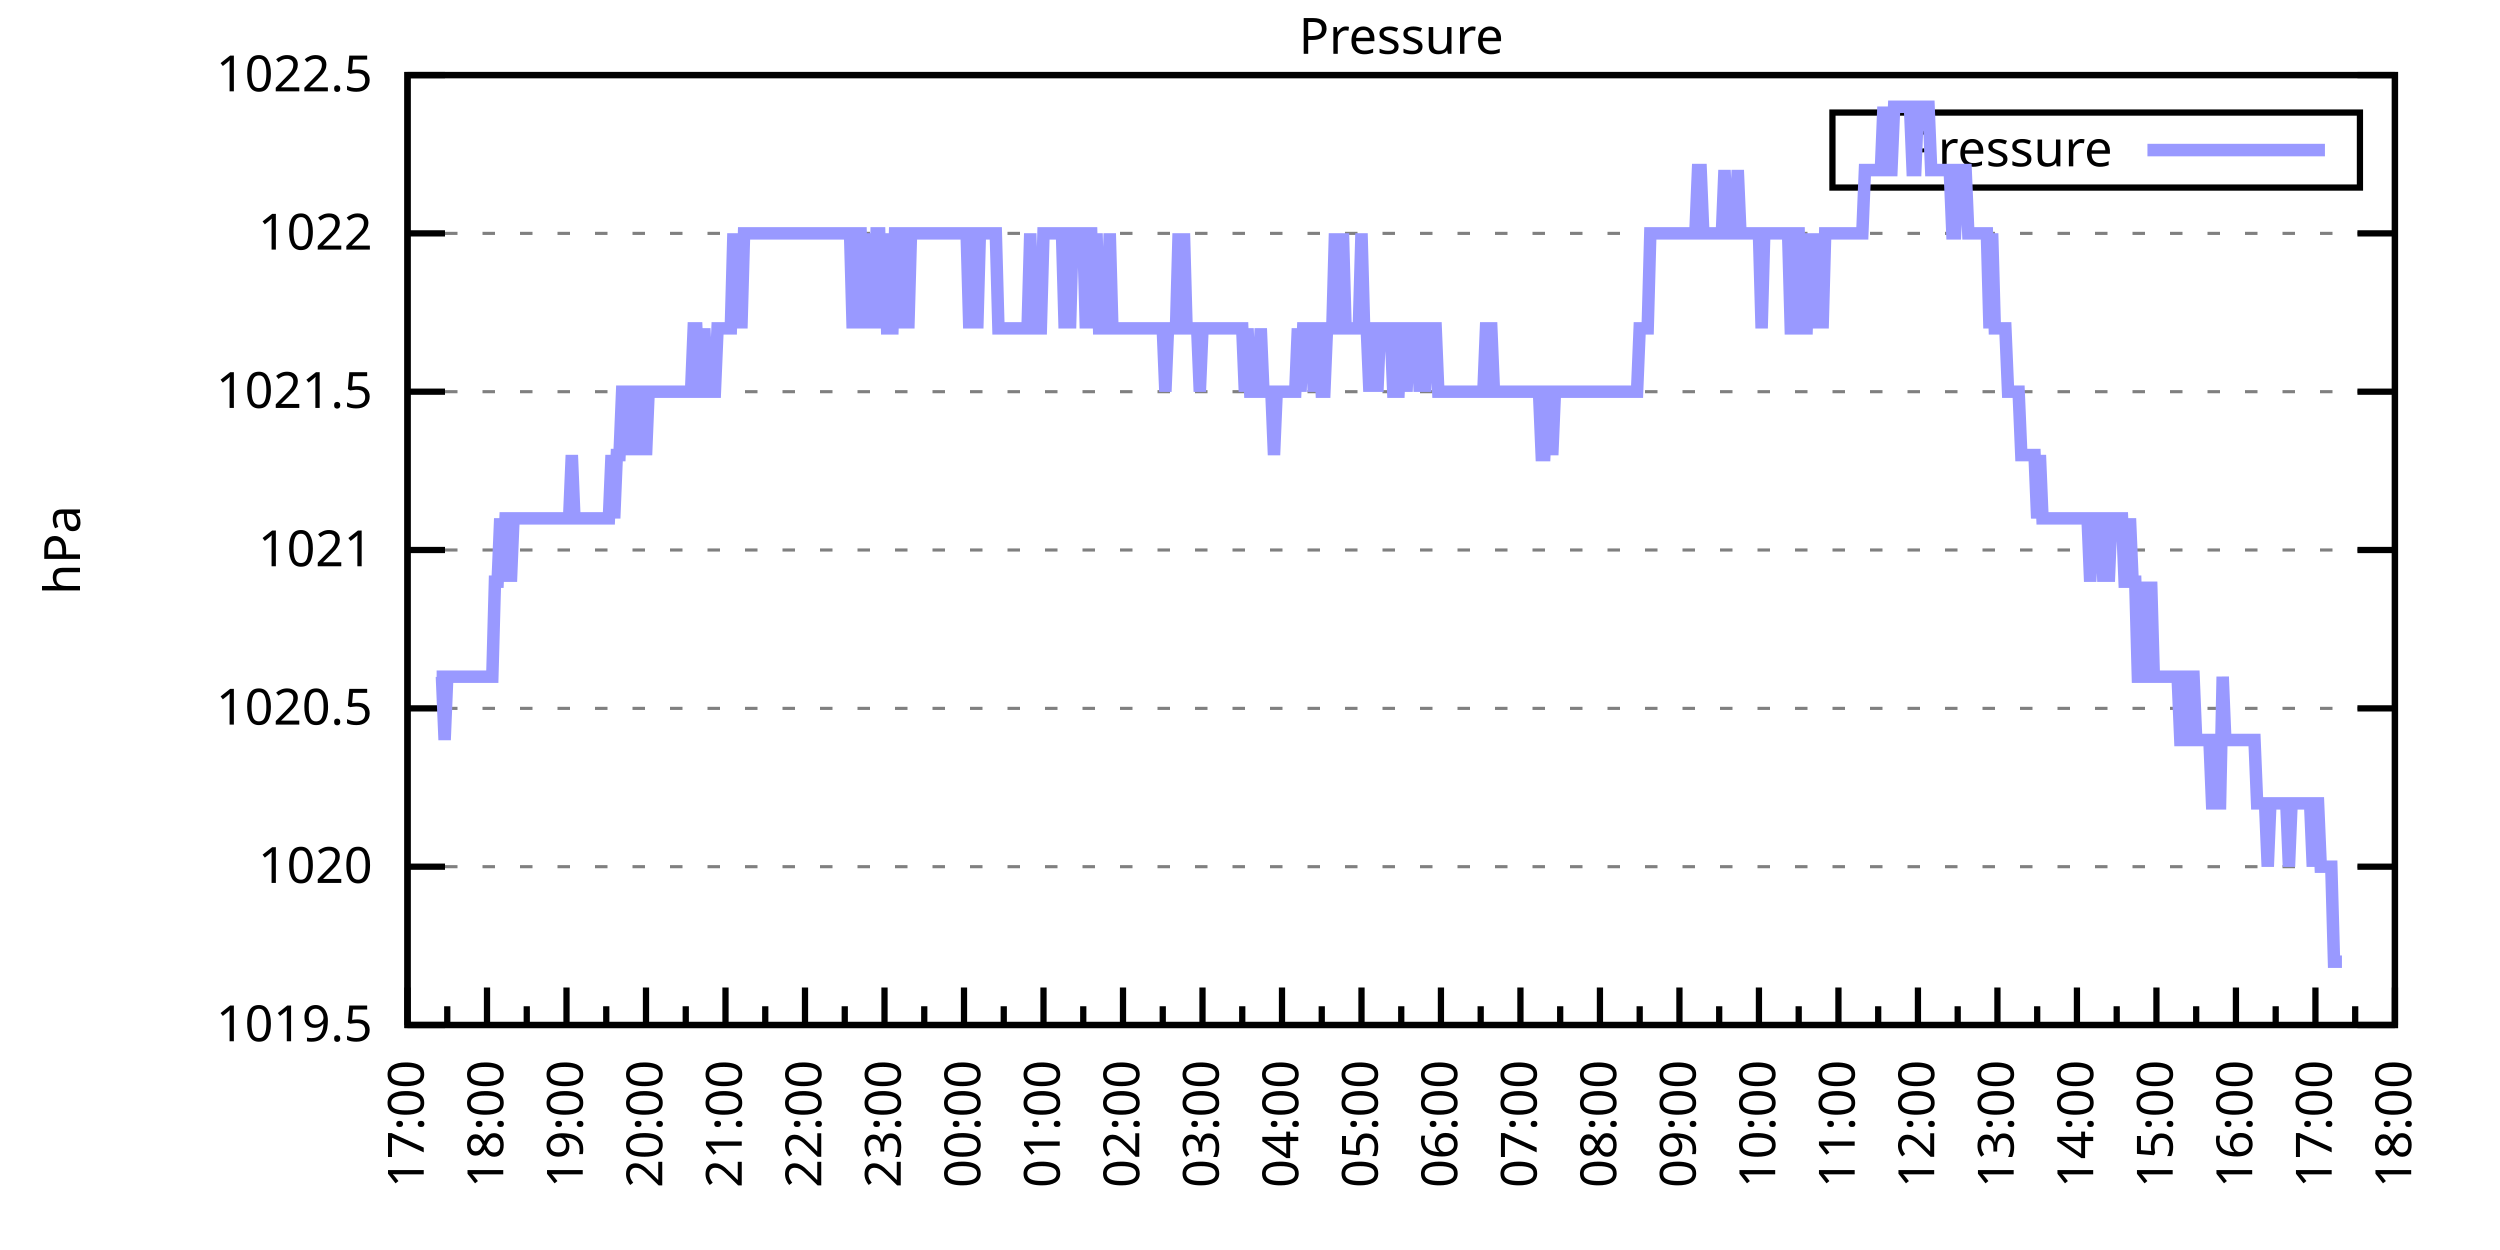
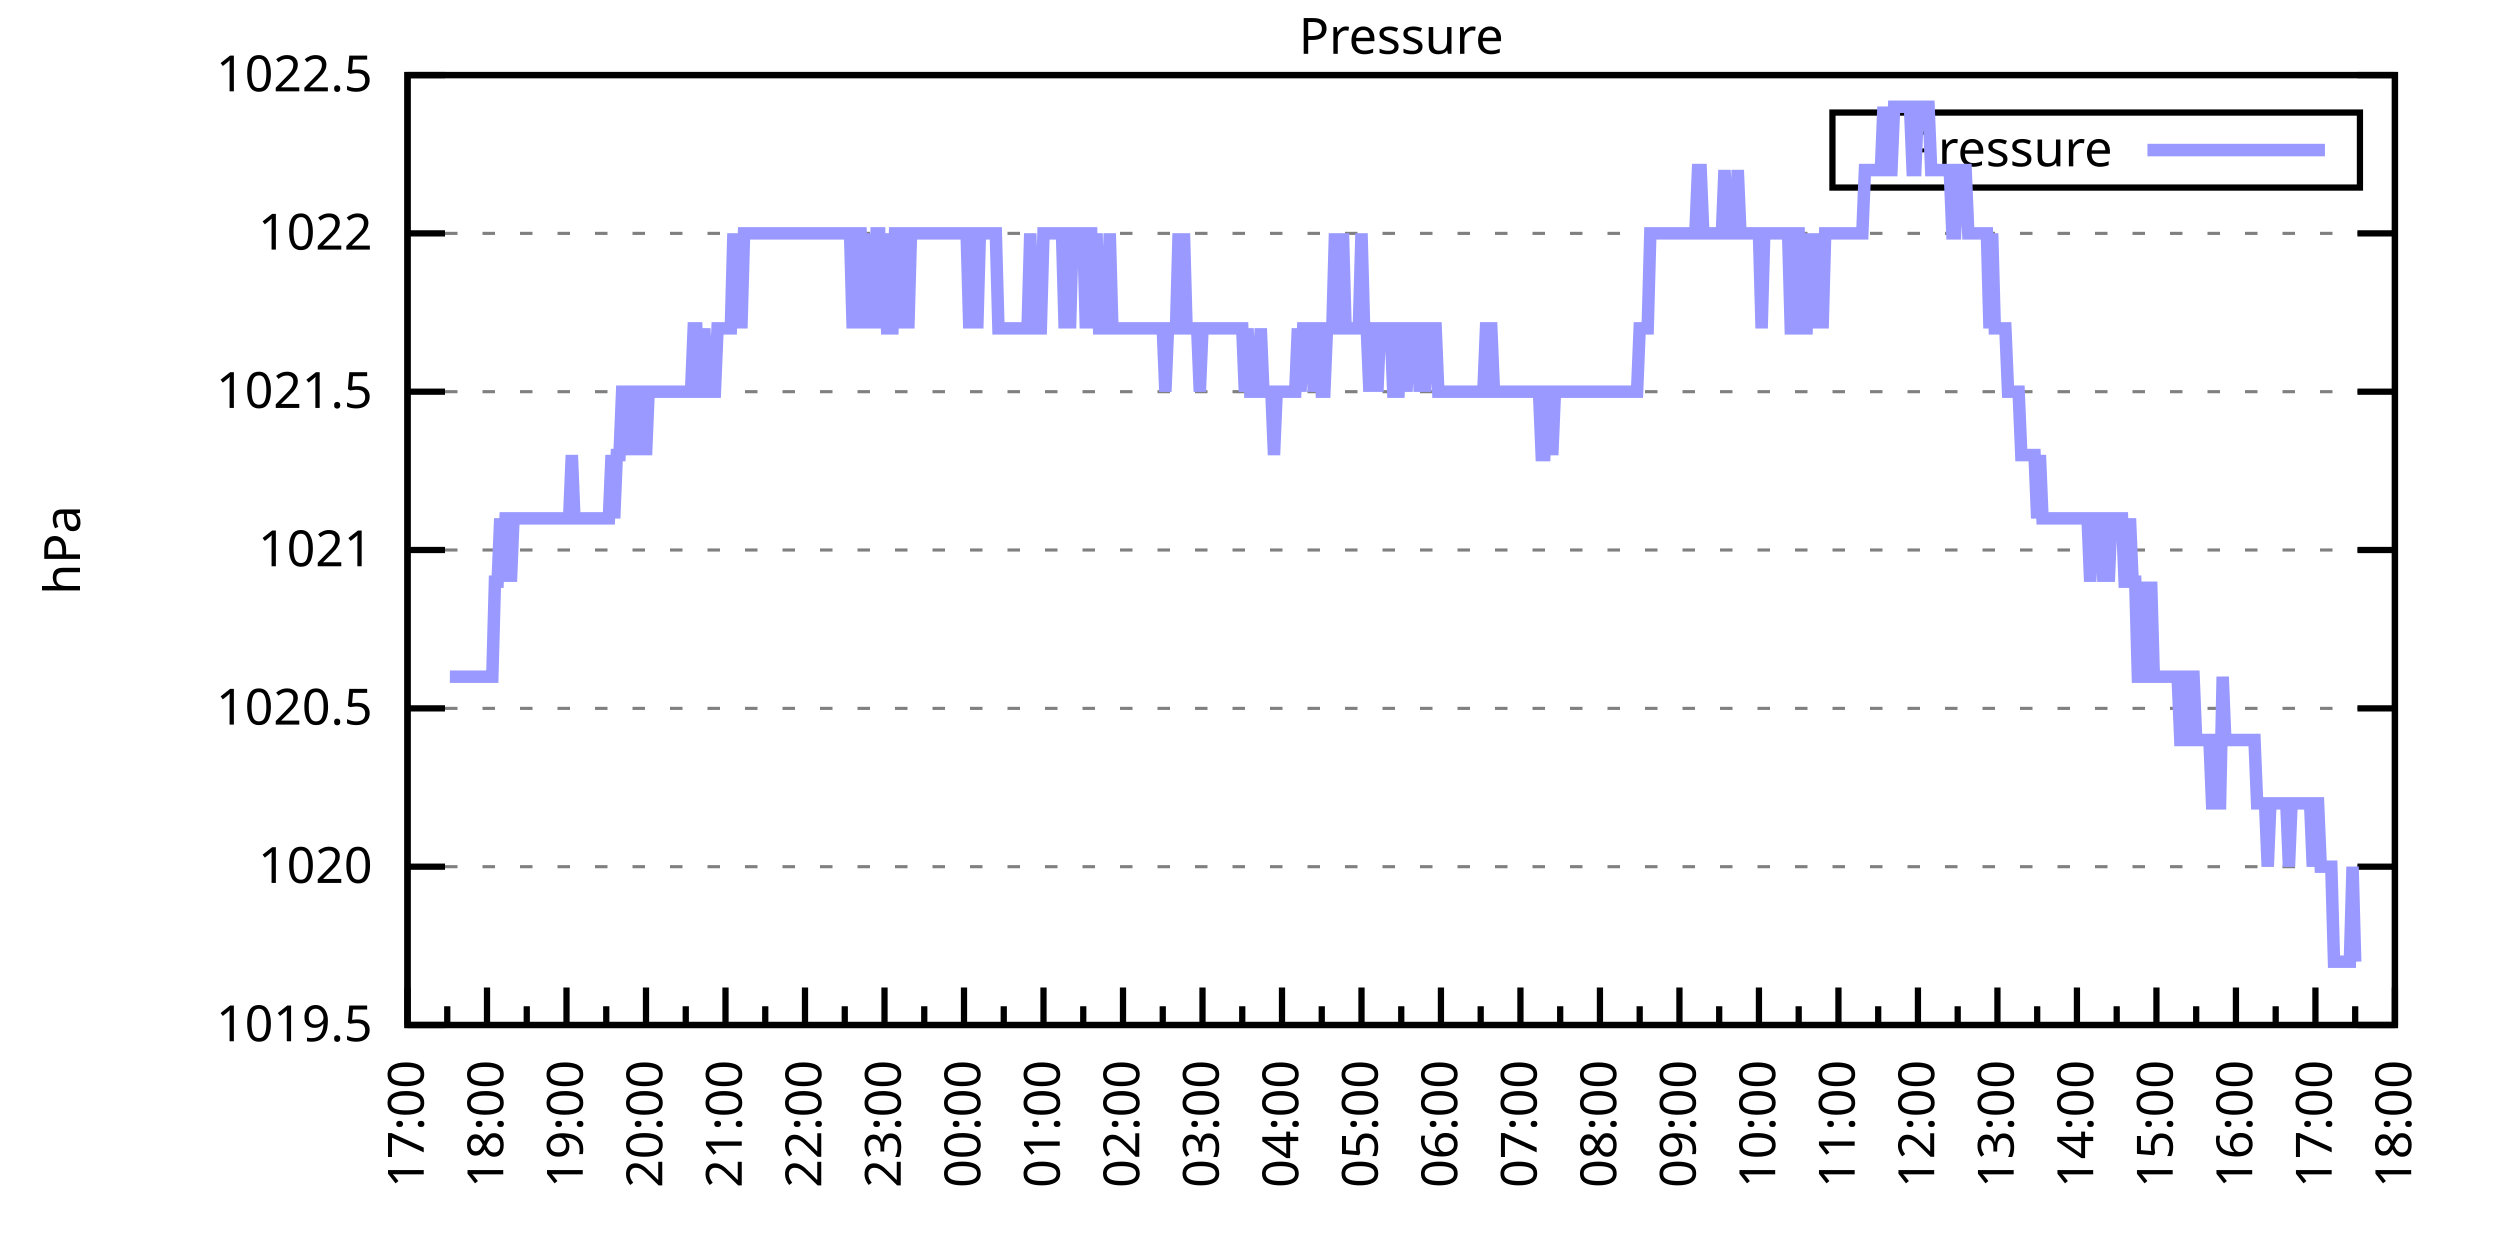
<svg xmlns="http://www.w3.org/2000/svg" xmlns:xlink="http://www.w3.org/1999/xlink" width="400" height="200" viewBox="0 0 400 200">
  <g id="gnuplot_canvas">
    <rect x="0" y="0" width="400" height="200" fill="none" />
    <defs>
      <circle id="gpDot" r="0.5" stroke-width="0.5" stroke="currentColor" />
      <path id="gpPt0" stroke-width="0.333" stroke="currentColor" d="M-1,0 h2 M0,-1 v2" />
      <path id="gpPt1" stroke-width="0.333" stroke="currentColor" d="M-1,-1 L1,1 M1,-1 L-1,1" />
      <path id="gpPt2" stroke-width="0.333" stroke="currentColor" d="M-1,0 L1,0 M0,-1 L0,1 M-1,-1 L1,1 M-1,1 L1,-1" />
      <rect id="gpPt3" stroke-width="0.333" stroke="currentColor" x="-1" y="-1" width="2" height="2" />
      <rect id="gpPt4" stroke-width="0.333" stroke="currentColor" fill="currentColor" x="-1" y="-1" width="2" height="2" />
      <circle id="gpPt5" stroke-width="0.333" stroke="currentColor" cx="0" cy="0" r="1" />
      <use xlink:href="#gpPt5" id="gpPt6" fill="currentColor" stroke="none" />
      <path id="gpPt7" stroke-width="0.333" stroke="currentColor" d="M0,-1.33 L-1.33,0.67 L1.33,0.67 z" />
      <use xlink:href="#gpPt7" id="gpPt8" fill="currentColor" stroke="none" />
      <use xlink:href="#gpPt7" id="gpPt9" stroke="currentColor" transform="rotate(180)" />
      <use xlink:href="#gpPt9" id="gpPt10" fill="currentColor" stroke="none" />
      <use xlink:href="#gpPt3" id="gpPt11" stroke="currentColor" transform="rotate(45)" />
      <use xlink:href="#gpPt11" id="gpPt12" fill="currentColor" stroke="none" />
      <path id="gpPt13" stroke-width="0.333" stroke="currentColor" d="M0,1.330 L1.265,0.411 L0.782,-1.067 L-0.782,-1.076 L-1.265,0.411 z" />
      <use xlink:href="#gpPt13" id="gpPt14" fill="currentColor" stroke="none" />
      <filter id="textbox" filterUnits="objectBoundingBox" x="0" y="0" height="1" width="1">
        <feFlood flood-color="white" flood-opacity="1" result="bgnd" />
        <feComposite in="SourceGraphic" in2="bgnd" operator="atop" />
      </filter>
      <filter id="greybox" filterUnits="objectBoundingBox" x="0" y="0" height="1" width="1">
        <feFlood flood-color="lightgrey" flood-opacity="1" result="grey" />
        <feComposite in="SourceGraphic" in2="grey" operator="atop" />
      </filter>
    </defs>
    <g fill="none" color="white" stroke="currentColor" stroke-width="1.00" stroke-linecap="butt" stroke-linejoin="miter">
</g>
    <g fill="none" color="black" stroke="currentColor" stroke-width="1.00" stroke-linecap="butt" stroke-linejoin="miter">
      <g stroke="none" shape-rendering="crispEdges">
        <polygon fill="rgb(255, 255, 255)" points="65.20,164.00 383.18,164.00 383.18,12.02 65.20,12.02 " />
      </g>
    </g>
    <g fill="none" color="black" stroke="currentColor" stroke-width="1.00" stroke-linecap="butt" stroke-linejoin="miter">
</g>
    <g fill="none" color="black" stroke="black" stroke-width="0.50" stroke-linecap="butt" stroke-linejoin="miter">
</g>
    <g fill="none" color="gray" stroke="currentColor" stroke-width="0.50" stroke-linecap="butt" stroke-linejoin="miter">
      <path stroke="gray" stroke-dasharray="2,4" class="gridline" d="M65.20,164.00 L383.19,164.00  " />
    </g>
    <g fill="none" color="gray" stroke="gray" stroke-width="1.00" stroke-linecap="butt" stroke-linejoin="miter">
</g>
    <g fill="none" color="black" stroke="currentColor" stroke-width="1.00" stroke-linecap="butt" stroke-linejoin="miter">
      <path stroke="black" d="M65.20,164.00 L71.20,164.00 M383.19,164.00 L377.19,164.00  " />
      <g transform="translate(59.60,166.60)" stroke="none" fill="black" font-family="Sans" font-size="8.00" text-anchor="end">
        <text>
          <tspan font-family="Sans"> 1019.5</tspan>
        </text>
      </g>
    </g>
    <g fill="none" color="black" stroke="currentColor" stroke-width="1.00" stroke-linecap="butt" stroke-linejoin="miter">
</g>
    <g fill="none" color="black" stroke="black" stroke-width="0.50" stroke-linecap="butt" stroke-linejoin="miter">
</g>
    <g fill="none" color="gray" stroke="currentColor" stroke-width="0.50" stroke-linecap="butt" stroke-linejoin="miter">
      <path stroke="gray" stroke-dasharray="2,4" class="gridline" d="M65.20,138.67 L383.19,138.67  " />
    </g>
    <g fill="none" color="gray" stroke="gray" stroke-width="1.00" stroke-linecap="butt" stroke-linejoin="miter">
</g>
    <g fill="none" color="black" stroke="currentColor" stroke-width="1.00" stroke-linecap="butt" stroke-linejoin="miter">
      <path stroke="black" d="M65.20,138.67 L71.20,138.67 M383.19,138.67 L377.19,138.67  " />
      <g transform="translate(59.60,141.27)" stroke="none" fill="black" font-family="Sans" font-size="8.00" text-anchor="end">
        <text>
          <tspan font-family="Sans"> 1020</tspan>
        </text>
      </g>
    </g>
    <g fill="none" color="black" stroke="currentColor" stroke-width="1.00" stroke-linecap="butt" stroke-linejoin="miter">
</g>
    <g fill="none" color="black" stroke="black" stroke-width="0.50" stroke-linecap="butt" stroke-linejoin="miter">
</g>
    <g fill="none" color="gray" stroke="currentColor" stroke-width="0.50" stroke-linecap="butt" stroke-linejoin="miter">
      <path stroke="gray" stroke-dasharray="2,4" class="gridline" d="M65.20,113.34 L383.19,113.34  " />
    </g>
    <g fill="none" color="gray" stroke="gray" stroke-width="1.00" stroke-linecap="butt" stroke-linejoin="miter">
</g>
    <g fill="none" color="black" stroke="currentColor" stroke-width="1.00" stroke-linecap="butt" stroke-linejoin="miter">
      <path stroke="black" d="M65.20,113.34 L71.20,113.34 M383.19,113.34 L377.19,113.34  " />
      <g transform="translate(59.60,115.94)" stroke="none" fill="black" font-family="Sans" font-size="8.00" text-anchor="end">
        <text>
          <tspan font-family="Sans"> 1020.5</tspan>
        </text>
      </g>
    </g>
    <g fill="none" color="black" stroke="currentColor" stroke-width="1.00" stroke-linecap="butt" stroke-linejoin="miter">
</g>
    <g fill="none" color="black" stroke="black" stroke-width="0.50" stroke-linecap="butt" stroke-linejoin="miter">
</g>
    <g fill="none" color="gray" stroke="currentColor" stroke-width="0.50" stroke-linecap="butt" stroke-linejoin="miter">
      <path stroke="gray" stroke-dasharray="2,4" class="gridline" d="M65.20,88.00 L383.19,88.00  " />
    </g>
    <g fill="none" color="gray" stroke="gray" stroke-width="1.00" stroke-linecap="butt" stroke-linejoin="miter">
</g>
    <g fill="none" color="black" stroke="currentColor" stroke-width="1.00" stroke-linecap="butt" stroke-linejoin="miter">
      <path stroke="black" d="M65.20,88.00 L71.20,88.00 M383.19,88.00 L377.19,88.00  " />
      <g transform="translate(59.60,90.60)" stroke="none" fill="black" font-family="Sans" font-size="8.00" text-anchor="end">
        <text>
          <tspan font-family="Sans"> 1021</tspan>
        </text>
      </g>
    </g>
    <g fill="none" color="black" stroke="currentColor" stroke-width="1.00" stroke-linecap="butt" stroke-linejoin="miter">
</g>
    <g fill="none" color="black" stroke="black" stroke-width="0.50" stroke-linecap="butt" stroke-linejoin="miter">
</g>
    <g fill="none" color="gray" stroke="currentColor" stroke-width="0.50" stroke-linecap="butt" stroke-linejoin="miter">
      <path stroke="gray" stroke-dasharray="2,4" class="gridline" d="M65.20,62.67 L383.19,62.67  " />
    </g>
    <g fill="none" color="gray" stroke="gray" stroke-width="1.00" stroke-linecap="butt" stroke-linejoin="miter">
</g>
    <g fill="none" color="black" stroke="currentColor" stroke-width="1.00" stroke-linecap="butt" stroke-linejoin="miter">
      <path stroke="black" d="M65.20,62.67 L71.20,62.67 M383.19,62.67 L377.19,62.67  " />
      <g transform="translate(59.60,65.27)" stroke="none" fill="black" font-family="Sans" font-size="8.00" text-anchor="end">
        <text>
          <tspan font-family="Sans"> 1021.5</tspan>
        </text>
      </g>
    </g>
    <g fill="none" color="black" stroke="currentColor" stroke-width="1.00" stroke-linecap="butt" stroke-linejoin="miter">
</g>
    <g fill="none" color="black" stroke="black" stroke-width="0.50" stroke-linecap="butt" stroke-linejoin="miter">
</g>
    <g fill="none" color="gray" stroke="currentColor" stroke-width="0.50" stroke-linecap="butt" stroke-linejoin="miter">
      <path stroke="gray" stroke-dasharray="2,4" class="gridline" d="M65.20,37.34 L383.19,37.34  " />
    </g>
    <g fill="none" color="gray" stroke="gray" stroke-width="1.00" stroke-linecap="butt" stroke-linejoin="miter">
</g>
    <g fill="none" color="black" stroke="currentColor" stroke-width="1.00" stroke-linecap="butt" stroke-linejoin="miter">
      <path stroke="black" d="M65.20,37.34 L71.20,37.34 M383.19,37.34 L377.19,37.34  " />
      <g transform="translate(59.60,39.94)" stroke="none" fill="black" font-family="Sans" font-size="8.00" text-anchor="end">
        <text>
          <tspan font-family="Sans"> 1022</tspan>
        </text>
      </g>
    </g>
    <g fill="none" color="black" stroke="currentColor" stroke-width="1.00" stroke-linecap="butt" stroke-linejoin="miter">
</g>
    <g fill="none" color="black" stroke="black" stroke-width="0.50" stroke-linecap="butt" stroke-linejoin="miter">
</g>
    <g fill="none" color="gray" stroke="currentColor" stroke-width="0.50" stroke-linecap="butt" stroke-linejoin="miter">
      <path stroke="gray" stroke-dasharray="2,4" class="gridline" d="M65.20,12.01 L383.19,12.01  " />
    </g>
    <g fill="none" color="gray" stroke="gray" stroke-width="1.00" stroke-linecap="butt" stroke-linejoin="miter">
</g>
    <g fill="none" color="black" stroke="currentColor" stroke-width="1.00" stroke-linecap="butt" stroke-linejoin="miter">
      <path stroke="black" d="M65.20,12.01 L71.20,12.01 M383.19,12.01 L377.19,12.01  " />
      <g transform="translate(59.60,14.61)" stroke="none" fill="black" font-family="Sans" font-size="8.00" text-anchor="end">
        <text>
          <tspan font-family="Sans"> 1022.5</tspan>
        </text>
      </g>
    </g>
    <g fill="none" color="black" stroke="currentColor" stroke-width="1.00" stroke-linecap="butt" stroke-linejoin="miter">
      <path stroke="black" d="M65.20,164.00 L65.20,158.00  " />
      <g transform="translate(67.80,169.60) rotate(270)" stroke="none" fill="black" font-family="Sans" font-size="8.00" text-anchor="end">
        <text>
          <tspan font-family="Sans">17:00</tspan>
        </text>
      </g>
    </g>
    <g fill="none" color="black" stroke="currentColor" stroke-width="1.00" stroke-linecap="butt" stroke-linejoin="miter">
      <path stroke="black" d="M71.56,164.00 L71.56,161.00 M77.92,164.00 L77.92,158.00  " />
      <g transform="translate(80.52,169.60) rotate(270)" stroke="none" fill="black" font-family="Sans" font-size="8.00" text-anchor="end">
        <text>
          <tspan font-family="Sans">18:00</tspan>
        </text>
      </g>
    </g>
    <g fill="none" color="black" stroke="currentColor" stroke-width="1.00" stroke-linecap="butt" stroke-linejoin="miter">
      <path stroke="black" d="M84.28,164.00 L84.28,161.00 M90.64,164.00 L90.64,158.00  " />
      <g transform="translate(93.24,169.60) rotate(270)" stroke="none" fill="black" font-family="Sans" font-size="8.00" text-anchor="end">
        <text>
          <tspan font-family="Sans">19:00</tspan>
        </text>
      </g>
    </g>
    <g fill="none" color="black" stroke="currentColor" stroke-width="1.00" stroke-linecap="butt" stroke-linejoin="miter">
      <path stroke="black" d="M97.00,164.00 L97.00,161.00 M103.36,164.00 L103.36,158.00  " />
      <g transform="translate(105.96,169.60) rotate(270)" stroke="none" fill="black" font-family="Sans" font-size="8.00" text-anchor="end">
        <text>
          <tspan font-family="Sans">20:00</tspan>
        </text>
      </g>
    </g>
    <g fill="none" color="black" stroke="currentColor" stroke-width="1.00" stroke-linecap="butt" stroke-linejoin="miter">
      <path stroke="black" d="M109.72,164.00 L109.72,161.00 M116.08,164.00 L116.08,158.00  " />
      <g transform="translate(118.68,169.60) rotate(270)" stroke="none" fill="black" font-family="Sans" font-size="8.00" text-anchor="end">
        <text>
          <tspan font-family="Sans">21:00</tspan>
        </text>
      </g>
    </g>
    <g fill="none" color="black" stroke="currentColor" stroke-width="1.00" stroke-linecap="butt" stroke-linejoin="miter">
      <path stroke="black" d="M122.44,164.00 L122.44,161.00 M128.80,164.00 L128.80,158.00  " />
      <g transform="translate(131.40,169.60) rotate(270)" stroke="none" fill="black" font-family="Sans" font-size="8.00" text-anchor="end">
        <text>
          <tspan font-family="Sans">22:00</tspan>
        </text>
      </g>
    </g>
    <g fill="none" color="black" stroke="currentColor" stroke-width="1.00" stroke-linecap="butt" stroke-linejoin="miter">
      <path stroke="black" d="M135.16,164.00 L135.16,161.00 M141.52,164.00 L141.52,158.00  " />
      <g transform="translate(144.12,169.60) rotate(270)" stroke="none" fill="black" font-family="Sans" font-size="8.00" text-anchor="end">
        <text>
          <tspan font-family="Sans">23:00</tspan>
        </text>
      </g>
    </g>
    <g fill="none" color="black" stroke="currentColor" stroke-width="1.00" stroke-linecap="butt" stroke-linejoin="miter">
      <path stroke="black" d="M147.88,164.00 L147.88,161.00 M154.24,164.00 L154.24,158.00  " />
      <g transform="translate(156.84,169.60) rotate(270)" stroke="none" fill="black" font-family="Sans" font-size="8.00" text-anchor="end">
        <text>
          <tspan font-family="Sans">00:00</tspan>
        </text>
      </g>
    </g>
    <g fill="none" color="black" stroke="currentColor" stroke-width="1.00" stroke-linecap="butt" stroke-linejoin="miter">
      <path stroke="black" d="M160.60,164.00 L160.60,161.00 M166.96,164.00 L166.96,158.00  " />
      <g transform="translate(169.56,169.60) rotate(270)" stroke="none" fill="black" font-family="Sans" font-size="8.00" text-anchor="end">
        <text>
          <tspan font-family="Sans">01:00</tspan>
        </text>
      </g>
    </g>
    <g fill="none" color="black" stroke="currentColor" stroke-width="1.00" stroke-linecap="butt" stroke-linejoin="miter">
      <path stroke="black" d="M173.32,164.00 L173.32,161.00 M179.68,164.00 L179.68,158.00  " />
      <g transform="translate(182.28,169.60) rotate(270)" stroke="none" fill="black" font-family="Sans" font-size="8.00" text-anchor="end">
        <text>
          <tspan font-family="Sans">02:00</tspan>
        </text>
      </g>
    </g>
    <g fill="none" color="black" stroke="currentColor" stroke-width="1.00" stroke-linecap="butt" stroke-linejoin="miter">
      <path stroke="black" d="M186.04,164.00 L186.04,161.00 M192.40,164.00 L192.40,158.00  " />
      <g transform="translate(195.00,169.60) rotate(270)" stroke="none" fill="black" font-family="Sans" font-size="8.00" text-anchor="end">
        <text>
          <tspan font-family="Sans">03:00</tspan>
        </text>
      </g>
    </g>
    <g fill="none" color="black" stroke="currentColor" stroke-width="1.00" stroke-linecap="butt" stroke-linejoin="miter">
      <path stroke="black" d="M198.76,164.00 L198.76,161.00 M205.12,164.00 L205.12,158.00  " />
      <g transform="translate(207.72,169.60) rotate(270)" stroke="none" fill="black" font-family="Sans" font-size="8.00" text-anchor="end">
        <text>
          <tspan font-family="Sans">04:00</tspan>
        </text>
      </g>
    </g>
    <g fill="none" color="black" stroke="currentColor" stroke-width="1.00" stroke-linecap="butt" stroke-linejoin="miter">
      <path stroke="black" d="M211.48,164.00 L211.48,161.00 M217.84,164.00 L217.84,158.00  " />
      <g transform="translate(220.44,169.60) rotate(270)" stroke="none" fill="black" font-family="Sans" font-size="8.00" text-anchor="end">
        <text>
          <tspan font-family="Sans">05:00</tspan>
        </text>
      </g>
    </g>
    <g fill="none" color="black" stroke="currentColor" stroke-width="1.00" stroke-linecap="butt" stroke-linejoin="miter">
      <path stroke="black" d="M224.20,164.00 L224.20,161.00 M230.55,164.00 L230.55,158.00  " />
      <g transform="translate(233.15,169.60) rotate(270)" stroke="none" fill="black" font-family="Sans" font-size="8.00" text-anchor="end">
        <text>
          <tspan font-family="Sans">06:00</tspan>
        </text>
      </g>
    </g>
    <g fill="none" color="black" stroke="currentColor" stroke-width="1.00" stroke-linecap="butt" stroke-linejoin="miter">
      <path stroke="black" d="M236.91,164.00 L236.91,161.00 M243.27,164.00 L243.27,158.00  " />
      <g transform="translate(245.87,169.60) rotate(270)" stroke="none" fill="black" font-family="Sans" font-size="8.00" text-anchor="end">
        <text>
          <tspan font-family="Sans">07:00</tspan>
        </text>
      </g>
    </g>
    <g fill="none" color="black" stroke="currentColor" stroke-width="1.00" stroke-linecap="butt" stroke-linejoin="miter">
      <path stroke="black" d="M249.63,164.00 L249.63,161.00 M255.99,164.00 L255.99,158.00  " />
      <g transform="translate(258.59,169.60) rotate(270)" stroke="none" fill="black" font-family="Sans" font-size="8.00" text-anchor="end">
        <text>
          <tspan font-family="Sans">08:00</tspan>
        </text>
      </g>
    </g>
    <g fill="none" color="black" stroke="currentColor" stroke-width="1.00" stroke-linecap="butt" stroke-linejoin="miter">
      <path stroke="black" d="M262.35,164.00 L262.35,161.00 M268.71,164.00 L268.71,158.00  " />
      <g transform="translate(271.31,169.60) rotate(270)" stroke="none" fill="black" font-family="Sans" font-size="8.00" text-anchor="end">
        <text>
          <tspan font-family="Sans">09:00</tspan>
        </text>
      </g>
    </g>
    <g fill="none" color="black" stroke="currentColor" stroke-width="1.00" stroke-linecap="butt" stroke-linejoin="miter">
      <path stroke="black" d="M275.07,164.00 L275.07,161.00 M281.43,164.00 L281.43,158.00  " />
      <g transform="translate(284.03,169.60) rotate(270)" stroke="none" fill="black" font-family="Sans" font-size="8.00" text-anchor="end">
        <text>
          <tspan font-family="Sans">10:00</tspan>
        </text>
      </g>
    </g>
    <g fill="none" color="black" stroke="currentColor" stroke-width="1.00" stroke-linecap="butt" stroke-linejoin="miter">
      <path stroke="black" d="M287.79,164.00 L287.79,161.00 M294.15,164.00 L294.15,158.00  " />
      <g transform="translate(296.75,169.60) rotate(270)" stroke="none" fill="black" font-family="Sans" font-size="8.00" text-anchor="end">
        <text>
          <tspan font-family="Sans">11:00</tspan>
        </text>
      </g>
    </g>
    <g fill="none" color="black" stroke="currentColor" stroke-width="1.00" stroke-linecap="butt" stroke-linejoin="miter">
      <path stroke="black" d="M300.51,164.00 L300.51,161.00 M306.87,164.00 L306.87,158.00  " />
      <g transform="translate(309.47,169.60) rotate(270)" stroke="none" fill="black" font-family="Sans" font-size="8.00" text-anchor="end">
        <text>
          <tspan font-family="Sans">12:00</tspan>
        </text>
      </g>
    </g>
    <g fill="none" color="black" stroke="currentColor" stroke-width="1.00" stroke-linecap="butt" stroke-linejoin="miter">
      <path stroke="black" d="M313.23,164.00 L313.23,161.00 M319.59,164.00 L319.59,158.00  " />
      <g transform="translate(322.19,169.60) rotate(270)" stroke="none" fill="black" font-family="Sans" font-size="8.00" text-anchor="end">
        <text>
          <tspan font-family="Sans">13:00</tspan>
        </text>
      </g>
    </g>
    <g fill="none" color="black" stroke="currentColor" stroke-width="1.00" stroke-linecap="butt" stroke-linejoin="miter">
      <path stroke="black" d="M325.95,164.00 L325.95,161.00 M332.31,164.00 L332.31,158.00  " />
      <g transform="translate(334.91,169.60) rotate(270)" stroke="none" fill="black" font-family="Sans" font-size="8.00" text-anchor="end">
        <text>
          <tspan font-family="Sans">14:00</tspan>
        </text>
      </g>
    </g>
    <g fill="none" color="black" stroke="currentColor" stroke-width="1.00" stroke-linecap="butt" stroke-linejoin="miter">
      <path stroke="black" d="M338.67,164.00 L338.67,161.00 M345.03,164.00 L345.03,158.00  " />
      <g transform="translate(347.63,169.60) rotate(270)" stroke="none" fill="black" font-family="Sans" font-size="8.00" text-anchor="end">
        <text>
          <tspan font-family="Sans">15:00</tspan>
        </text>
      </g>
    </g>
    <g fill="none" color="black" stroke="currentColor" stroke-width="1.00" stroke-linecap="butt" stroke-linejoin="miter">
      <path stroke="black" d="M351.39,164.00 L351.39,161.00 M357.75,164.00 L357.75,158.00  " />
      <g transform="translate(360.35,169.60) rotate(270)" stroke="none" fill="black" font-family="Sans" font-size="8.00" text-anchor="end">
        <text>
          <tspan font-family="Sans">16:00</tspan>
        </text>
      </g>
    </g>
    <g fill="none" color="black" stroke="currentColor" stroke-width="1.00" stroke-linecap="butt" stroke-linejoin="miter">
      <path stroke="black" d="M364.11,164.00 L364.11,161.00 M370.47,164.00 L370.47,158.00  " />
      <g transform="translate(373.07,169.60) rotate(270)" stroke="none" fill="black" font-family="Sans" font-size="8.00" text-anchor="end">
        <text>
          <tspan font-family="Sans">17:00</tspan>
        </text>
      </g>
    </g>
    <g fill="none" color="black" stroke="currentColor" stroke-width="1.00" stroke-linecap="butt" stroke-linejoin="miter">
      <path stroke="black" d="M376.83,164.00 L376.83,161.00 M383.19,164.00 L383.19,158.00  " />
      <g transform="translate(385.79,169.60) rotate(270)" stroke="none" fill="black" font-family="Sans" font-size="8.00" text-anchor="end">
        <text>
          <tspan font-family="Sans">18:00</tspan>
        </text>
      </g>
    </g>
    <g fill="none" color="black" stroke="currentColor" stroke-width="1.00" stroke-linecap="butt" stroke-linejoin="miter">
</g>
    <g fill="none" color="black" stroke="currentColor" stroke-width="1.00" stroke-linecap="butt" stroke-linejoin="miter">
      <path stroke="black" d="M65.20,12.01 L65.20,164.00 L383.19,164.00 L383.19,12.01 L65.20,12.01 Z  " />
    </g>
    <g fill="none" color="black" stroke="currentColor" stroke-width="1.00" stroke-linecap="butt" stroke-linejoin="miter">
      <g transform="translate(12.80,88.01) rotate(270)" stroke="none" fill="black" font-family="Sans" font-size="8.00" text-anchor="middle">
        <text>
          <tspan font-family="Sans">hPa</tspan>
        </text>
      </g>
    </g>
    <g fill="none" color="black" stroke="currentColor" stroke-width="1.00" stroke-linecap="butt" stroke-linejoin="miter">
</g>
    <g fill="none" color="black" stroke="currentColor" stroke-width="1.00" stroke-linecap="butt" stroke-linejoin="miter">
      <path stroke="black" d="M293.19,30.01 L293.19,18.01 L377.59,18.01 L377.59,30.01 L293.19,30.01 Z  " />
    </g>
    <g id="Pressure_plot_1">
      <g fill="none" color="white" stroke="black" stroke-width="2.00" stroke-linecap="butt" stroke-linejoin="miter">
</g>
      <g fill="none" color="black" stroke="currentColor" stroke-width="2.00" stroke-linecap="butt" stroke-linejoin="miter">
        <g transform="translate(337.99,26.61)" stroke="none" fill="black" font-family="Sans" font-size="8.00" text-anchor="end">
          <text>
            <tspan font-family="Sans">Pressure</tspan>
          </text>
        </g>
      </g>
      <g fill="none" color="black" stroke="currentColor" stroke-width="2.00" stroke-linecap="butt" stroke-linejoin="miter">
-         <path stroke="rgb(153, 153, 255)" d="M343.59,24.01 L371.99,24.01 M69.86,108.27 L70.29,108.27 L70.71,108.27 L71.14,118.40 L71.56,108.27 L71.98,108.27   L72.41,108.27 L72.83,108.27 L73.26,108.27 L73.68,108.27 L74.10,108.27 L74.53,108.27 L74.95,108.27 L75.38,108.27   L75.80,108.27 L76.22,108.27 L76.65,108.27 L77.07,108.27 L77.50,108.27 L77.92,108.27 L78.34,108.27 L78.77,108.27   L79.19,93.07 L79.62,93.07 L80.04,82.94 L80.46,93.07 L80.89,82.94 L81.31,82.94 L81.74,93.07 L82.16,82.94   L82.58,82.94 L83.01,82.94 L83.43,82.94 L83.86,82.94 L84.28,82.94 L84.70,82.94 L85.13,82.94 L85.55,82.94   L85.98,82.94 L86.40,82.94 L86.82,82.94 L87.25,82.94 L87.67,82.94 L88.10,82.94 L88.52,82.94 L88.94,82.94   L89.37,82.94 L89.79,82.94 L90.22,82.94 L90.64,82.94 L91.06,82.94 L91.49,72.81 L91.91,82.94 L92.34,82.94   L92.76,82.94 L93.18,82.94 L93.61,82.94 L94.03,82.94 L94.46,82.94 L94.88,82.94 L95.30,82.94 L95.73,82.94   L96.15,82.94 L96.58,82.94 L97.00,82.94 L97.42,82.94 L97.85,72.81 L98.27,82.94 L98.69,72.81 L99.12,72.81   L99.54,62.67 L99.97,62.67 L100.39,72.81 L100.81,62.67 L101.24,62.67 L101.66,62.67 L102.09,72.81 L102.51,62.67   L102.93,62.67 L103.36,72.81 L103.78,62.67 L104.21,62.67 L104.63,62.67 L105.05,62.67 L105.48,62.67 L105.90,62.67   L106.33,62.67 L106.75,62.67 L107.17,62.67 L107.60,62.67 L108.02,62.67 L108.45,62.67 L108.87,62.67 L109.29,62.67   L109.72,62.67 L110.14,62.67 L110.57,62.67 L110.99,52.54 L111.41,52.54 L111.84,62.67 L112.26,62.67 L112.69,52.54   L113.11,62.67 L113.53,62.67 L113.96,62.67 L114.38,62.67 L114.81,52.54 L115.23,52.54 L115.65,52.54 L116.08,52.54   L116.50,52.54 L116.93,52.54 L117.35,37.34 L117.77,52.54 L118.20,37.34 L118.62,52.54 L119.05,37.34 L119.47,37.34   L119.89,37.34 L120.32,37.34 L120.74,37.34 L121.17,37.34 L121.59,37.34 L122.01,37.34 L122.44,37.34 L122.86,37.34   L123.29,37.34 L123.71,37.34 L124.13,37.34 L124.56,37.34 L124.98,37.34 L125.41,37.34 L125.83,37.34 L126.25,37.34   L126.68,37.34 L127.10,37.34 L127.53,37.34 L127.95,37.34 L128.37,37.34 L128.80,37.34 L129.22,37.34 L129.65,37.34   L130.07,37.34 L130.49,37.34 L130.92,37.34 L131.34,37.34 L131.77,37.34 L132.19,37.34 L132.61,37.34 L133.04,37.34   L133.46,37.34 L133.89,37.34 L134.31,37.34 L134.73,37.34 L135.16,37.34 L135.58,37.34 L136.01,37.34 L136.43,52.54   L136.85,37.34 L137.28,37.34 L137.70,37.34 L138.13,52.54 L138.55,37.34 L138.97,52.54 L139.40,37.34 L139.82,52.54   L140.25,37.34 L140.67,37.34 L141.09,52.54 L141.52,37.34 L141.94,52.54 L142.37,52.54 L142.79,52.54 L143.21,37.34   L143.64,37.34 L144.06,37.34 L144.49,52.54 L144.91,37.34 L145.33,52.54 L145.76,37.34 L146.18,37.34 L146.61,37.34   L147.03,37.34 L147.88,37.34 L148.73,37.34 L149.15,37.34 L149.57,37.34 L150.00,37.34 L150.42,37.34 L150.85,37.34   L151.27,37.34 L151.69,37.34 L152.12,37.34 L152.54,37.34 L152.97,37.34 L153.39,37.34 L153.81,37.34 L154.24,37.34   L154.66,37.34 L155.09,52.54 L155.51,37.34 L155.93,37.34 L156.36,52.54 L156.78,37.34 L157.21,37.34 L157.63,37.34   L158.05,37.34 L158.48,37.34 L158.90,37.34 L159.33,37.34 L159.75,52.54 L160.17,52.54 L160.60,52.54 L161.02,52.54   L161.44,52.54 L161.87,52.54 L162.29,52.54 L162.72,52.54 L163.14,52.54 L163.56,52.54 L163.99,52.54 L164.41,52.54   L164.84,37.34 L165.26,52.54 L165.68,52.54 L166.11,52.54 L166.53,52.54 L166.96,37.34 L167.38,37.34 L167.80,37.34   L168.23,37.34 L168.65,37.34 L169.08,37.34 L169.50,37.34 L169.92,37.34 L170.35,52.54 L170.77,37.34 L171.20,52.54   L171.62,37.34 L172.04,37.34 L172.47,37.34 L172.89,37.34 L173.32,37.34 L173.74,52.54 L174.16,37.34 L174.59,37.34   L175.01,52.54 L175.44,37.34 L175.86,52.54 L176.28,52.54 L176.71,52.54 L177.13,52.54 L177.56,37.34 L177.98,52.54   L178.40,52.54 L178.83,52.54 L179.25,52.54 L179.68,52.54 L180.10,52.54 L180.52,52.54 L180.95,52.54 L181.37,52.54   L181.80,52.54 L182.22,52.54 L182.64,52.54 L183.07,52.54 L183.49,52.54 L183.92,52.54 L184.34,52.54 L184.76,52.54   L185.19,52.54 L185.61,52.54 L186.04,52.54 L186.46,62.67 L186.88,52.54 L187.31,52.54 L187.73,52.54 L188.16,52.54   L188.58,37.34 L189.00,52.54 L189.43,37.34 L189.85,52.54 L190.28,52.54 L190.70,52.54 L191.12,52.54 L191.55,52.54   L191.97,62.67 L192.40,52.54 L192.82,52.54 L193.24,52.54 L193.67,52.54 L194.09,52.54 L194.52,52.54 L194.94,52.54   L195.36,52.54 L195.79,52.54 L196.21,52.54 L196.64,52.54 L197.06,52.54 L197.48,52.54 L197.91,52.54 L198.33,52.54   L198.76,52.54 L199.18,62.67 L199.60,52.54 L200.03,62.67 L200.45,62.67 L200.88,62.67 L201.30,62.67 L201.72,52.54   L202.15,62.67 L202.57,62.67 L203.00,62.67 L203.42,62.67 L203.84,72.81 L204.27,62.67 L204.69,62.67 L205.12,62.67   L205.54,62.67 L205.96,62.67 L206.39,62.67 L206.81,62.67 L207.24,62.67 L207.66,52.54 L208.08,62.67 L208.51,52.54   L208.93,52.54 L209.36,52.54 L209.78,52.54 L210.20,62.67 L210.63,52.54 L211.05,52.54 L211.48,62.67 L211.90,62.67   L212.32,52.54 L212.75,52.54 L213.17,52.54 L213.60,37.34 L214.02,52.54 L214.44,52.54 L214.87,37.34 L215.29,52.54   L215.72,52.54 L216.14,52.54 L216.56,52.54 L216.99,52.54 L217.41,52.54 L217.84,37.34 L218.26,52.54 L218.68,52.54   L219.11,62.67 L219.53,52.54 L219.96,52.54 L220.38,62.67 L220.80,52.54 L221.23,52.54 L221.65,52.54 L222.08,52.54   L222.50,52.54 L222.92,62.67 L223.35,62.67 L223.77,62.67 L224.20,52.54 L224.62,52.54 L225.04,62.67 L225.47,52.54   L225.89,52.54 L226.31,52.54 L226.74,52.54 L227.16,62.67 L227.59,52.54 L228.01,62.67 L228.43,52.54 L228.86,52.54   L229.28,52.54 L229.71,52.54 L230.13,62.67 L230.55,62.67 L230.98,62.67 L231.40,62.67 L231.83,62.67 L232.25,62.67   L232.67,62.67 L233.10,62.67 L233.52,62.67 L233.95,62.67 L234.37,62.67 L234.79,62.67 L235.22,62.67 L235.64,62.67   L236.07,62.67 L236.49,62.67 L236.91,62.67 L237.34,62.67 L237.76,52.54 L238.19,52.54 L238.61,52.54 L239.03,62.67   L239.46,62.67 L239.88,62.67 L240.31,62.67 L240.73,62.67 L241.15,62.67 L241.58,62.67 L242.00,62.67 L242.43,62.67   L242.85,62.67 L243.27,62.67 L243.70,62.67 L244.12,62.67 L244.55,62.67 L244.97,62.67 L245.39,62.67 L245.82,62.67   L246.24,62.67 L246.67,72.81 L247.09,72.81 L247.51,62.67 L247.94,62.67 L248.36,72.81 L248.79,62.67 L249.21,62.67   L249.63,62.67 L250.06,62.67 L250.48,62.67 L250.91,62.67 L251.33,62.67 L251.75,62.67 L252.18,62.67 L252.60,62.67   L253.03,62.67 L253.45,62.67 L253.87,62.67 L254.30,62.67 L254.72,62.67 L255.15,62.67 L255.57,62.67 L255.99,62.67   L256.42,62.67 L256.84,62.67 L257.27,62.67 L257.69,62.67 L258.11,62.67 L258.54,62.67 L258.96,62.67 L259.39,62.67   L259.81,62.67 L260.23,62.67 L260.66,62.67 L261.08,62.67 L261.51,62.67 L261.93,62.67 L262.35,52.54 L262.78,52.54   L263.20,52.54 L263.63,52.54 L264.05,37.34 L264.47,37.34 L264.90,37.34 L265.32,37.34 L265.75,37.34 L266.17,37.34   L266.59,37.34 L267.02,37.34 L267.44,37.34 L267.87,37.34 L268.29,37.34 L268.71,37.34 L269.14,37.34 L269.56,37.34   L269.99,37.34 L270.41,37.34 L270.83,37.34 L271.26,37.34 L271.68,27.21 L272.11,27.21 L272.53,37.34 L272.95,37.34   L273.38,37.34 L273.80,37.34 L274.23,37.34 L274.65,37.34 L275.07,37.34 L275.50,37.34 L275.92,27.21 L276.35,37.34   L276.77,37.34 L277.19,37.34 L277.62,37.34 L278.04,27.21 L278.47,37.34 L278.89,37.34 L279.31,37.34 L279.74,37.34   L280.16,37.34 L280.59,37.34 L281.01,37.34 L281.43,37.34 L281.86,52.54 L282.28,37.34 L282.71,37.34 L283.13,37.34   L283.55,37.34 L283.98,37.34 L284.40,37.34 L284.83,37.34 L285.25,37.34 L285.67,37.34 L286.10,37.34 L286.52,52.54   L286.95,52.54 L287.37,37.34 L287.79,37.34 L288.22,52.54 L288.64,52.54 L289.06,52.54 L289.49,37.34 L289.91,52.54   L290.34,37.34 L290.76,52.54 L291.18,37.34 L291.61,52.54 L292.03,37.34 L292.46,37.34 L292.88,37.34 L293.30,37.34   L293.73,37.34 L294.15,37.34 L294.58,37.34 L295.00,37.34 L295.42,37.34 L295.85,37.34 L296.27,37.34 L296.70,37.34   L297.12,37.34 L297.54,37.34 L297.97,37.34 L298.39,27.21 L298.82,27.21 L299.24,27.21 L299.66,27.21 L300.09,27.21   L300.51,27.21 L300.94,27.21 L301.36,17.08 L301.78,27.21 L302.21,27.21 L302.63,27.21 L303.06,17.08 L303.48,17.08   L303.90,17.08 L304.33,17.08 L304.75,17.08 L305.18,17.08 L305.60,17.08 L306.02,27.21 L306.45,27.21 L306.87,17.08   L307.30,17.08 L307.72,17.08 L308.14,17.08 L308.57,17.08 L308.99,27.21 L309.42,27.21 L309.84,27.21 L310.26,27.21   L310.69,27.21 L311.11,27.21 L311.54,27.21 L311.96,27.21 L312.38,37.34 L312.81,37.34 L313.23,27.21 L313.66,27.21   L314.08,27.21 L314.50,27.21 L314.93,37.34 L315.35,37.34 L315.78,37.34 L316.20,37.34 L316.62,37.34 L317.05,37.34   L317.47,37.34 L317.90,37.34 L318.32,52.54 L318.74,37.34 L319.17,52.54 L319.59,52.54 L320.02,52.54 L320.44,52.54   L320.86,52.54 L321.29,62.67 L321.71,62.67 L322.14,62.67 L322.56,62.67 L322.98,62.67 L323.41,72.81 L323.83,72.81   L324.26,72.81 L324.68,72.81 L325.10,72.81 L325.53,72.81 L325.95,82.94 L326.38,72.81 L326.80,82.94 L327.22,82.94   L327.65,82.94 L328.07,82.94 L328.50,82.94 L328.92,82.94 L329.34,82.94 L329.77,82.94 L330.19,82.94 L330.62,82.94   L331.04,82.94 L331.46,82.94 L331.89,82.94 L332.31,82.94 L332.74,82.94 L333.16,82.94 L333.58,82.94 L334.01,82.94   L334.43,93.07 L334.86,82.94 L335.28,82.94 L335.70,82.94 L336.13,82.94 L336.55,93.07 L336.98,82.94 L337.40,93.07   L337.82,82.94 L338.25,82.94 L338.67,82.94 L339.10,82.94 L339.52,82.94 L339.94,93.07 L340.37,93.07 L340.79,82.94   L341.22,93.07 L341.64,93.07 L342.06,108.27 L342.49,108.27 L342.91,108.27 L343.34,93.07 L343.76,108.27 L344.18,93.07   L344.61,108.27 L345.03,108.27 L345.46,108.27 L345.88,108.27 L346.30,108.27 L346.73,108.27 L347.15,108.27 L347.58,108.27   L348.00,108.27 L348.42,108.27 L348.85,118.40 L349.27,118.40 L349.70,118.40 L350.12,108.27 L350.54,108.27 L350.97,108.27   L351.39,118.40 L351.81,118.40 L352.24,118.40 L352.66,118.40 L353.09,118.40 L353.51,118.40 L353.93,128.54 L354.36,128.54   L354.78,128.54 L355.21,128.54 L355.63,108.27 L356.05,118.40 L356.48,118.40 L356.90,118.40 L357.33,118.40 L357.75,118.40   L358.17,118.40 L358.60,118.40 L359.02,118.40 L359.45,118.40 L359.87,118.40 L360.29,118.40 L360.72,118.40 L361.14,128.54   L361.57,128.54 L361.99,128.54 L362.41,128.54 L362.84,138.67 L363.26,128.54 L363.69,128.54 L364.11,128.54 L364.53,128.54   L364.96,128.54 L365.38,128.54 L365.81,128.54 L366.23,138.67 L366.65,128.54 L367.08,128.54 L367.50,128.54 L367.93,128.54   L368.35,128.54 L368.77,128.54 L369.20,128.54 L369.62,128.54 L370.05,138.67 L370.47,128.54 L370.89,128.54 L371.32,138.67   L371.74,138.67 L372.17,138.67 L372.59,138.67 L373.01,138.67 L373.44,153.87 L373.86,153.87 L374.29,153.87 L374.71,153.87    " />
+         <path stroke="rgb(153, 153, 255)" d="M343.59,24.01 L371.99,24.01 M71.98,108.27 L72.41,108.27 L72.83,108.27 L73.26,108.27 L73.68,108.27 L74.10,108.27   L74.53,108.27 L74.95,108.27 L75.38,108.27 L75.80,108.27 L76.22,108.27 L76.65,108.27 L77.07,108.27 L77.50,108.27   L77.92,108.27 L78.34,108.27 L78.77,108.27 L79.19,93.07 L79.62,93.07 L80.04,82.94 L80.46,93.07 L80.89,82.94   L81.31,82.94 L81.74,93.07 L82.16,82.94 L82.58,82.94 L83.01,82.94 L83.43,82.94 L83.86,82.94 L84.28,82.94   L84.70,82.94 L85.13,82.94 L85.55,82.94 L85.98,82.94 L86.40,82.94 L86.82,82.94 L87.25,82.94 L87.67,82.94   L88.10,82.94 L88.52,82.94 L88.94,82.94 L89.37,82.94 L89.79,82.94 L90.22,82.94 L90.64,82.94 L91.06,82.94   L91.49,72.81 L91.91,82.94 L92.34,82.94 L92.76,82.94 L93.18,82.94 L93.61,82.94 L94.03,82.94 L94.46,82.94   L94.88,82.94 L95.30,82.94 L95.73,82.94 L96.15,82.94 L96.58,82.94 L97.00,82.94 L97.42,82.94 L97.85,72.81   L98.27,82.94 L98.69,72.81 L99.12,72.81 L99.54,62.67 L99.97,62.67 L100.39,72.81 L100.81,62.67 L101.24,62.67   L101.66,62.67 L102.09,72.81 L102.51,62.67 L102.93,62.67 L103.36,72.81 L103.78,62.67 L104.21,62.67 L104.63,62.67   L105.05,62.67 L105.48,62.67 L105.90,62.67 L106.33,62.67 L106.75,62.67 L107.17,62.67 L107.60,62.67 L108.02,62.67   L108.45,62.67 L108.87,62.67 L109.29,62.67 L109.72,62.67 L110.14,62.67 L110.57,62.67 L110.99,52.54 L111.41,52.54   L111.84,62.67 L112.26,62.67 L112.69,52.54 L113.11,62.67 L113.53,62.67 L113.96,62.67 L114.38,62.67 L114.81,52.54   L115.23,52.54 L115.65,52.54 L116.08,52.54 L116.50,52.54 L116.93,52.54 L117.35,37.34 L117.77,52.54 L118.20,37.34   L118.62,52.54 L119.05,37.34 L119.47,37.34 L119.89,37.34 L120.32,37.34 L120.74,37.34 L121.17,37.34 L121.59,37.34   L122.01,37.34 L122.44,37.34 L122.86,37.34 L123.29,37.34 L123.71,37.34 L124.13,37.34 L124.56,37.34 L124.98,37.34   L125.41,37.34 L125.83,37.34 L126.25,37.34 L126.68,37.34 L127.10,37.34 L127.53,37.34 L127.95,37.34 L128.37,37.34   L128.80,37.34 L129.22,37.34 L129.65,37.34 L130.07,37.34 L130.49,37.34 L130.92,37.34 L131.34,37.34 L131.77,37.34   L132.19,37.34 L132.61,37.34 L133.04,37.34 L133.46,37.34 L133.89,37.34 L134.31,37.34 L134.73,37.34 L135.16,37.34   L135.58,37.34 L136.01,37.34 L136.43,52.54 L136.85,37.34 L137.28,37.34 L137.70,37.34 L138.13,52.54 L138.55,37.34   L138.97,52.54 L139.40,37.34 L139.82,52.54 L140.25,37.34 L140.67,37.34 L141.09,52.54 L141.52,37.34 L141.94,52.54   L142.37,52.54 L142.79,52.54 L143.21,37.34 L143.64,37.34 L144.06,37.34 L144.49,52.54 L144.91,37.34 L145.33,52.54   L145.76,37.34 L146.18,37.34 L146.61,37.34 L147.03,37.34 L147.88,37.34 L148.73,37.34 L149.15,37.34 L149.57,37.34   L150.00,37.34 L150.42,37.34 L150.85,37.34 L151.27,37.34 L151.69,37.34 L152.12,37.34 L152.54,37.34 L152.97,37.34   L153.39,37.34 L153.81,37.34 L154.24,37.34 L154.66,37.34 L155.09,52.54 L155.51,37.34 L155.93,37.34 L156.36,52.54   L156.78,37.34 L157.21,37.34 L157.63,37.34 L158.05,37.34 L158.48,37.34 L158.90,37.34 L159.33,37.34 L159.75,52.54   L160.17,52.54 L160.60,52.54 L161.02,52.54 L161.44,52.54 L161.87,52.54 L162.29,52.54 L162.72,52.54 L163.14,52.54   L163.56,52.54 L163.99,52.54 L164.41,52.54 L164.84,37.34 L165.26,52.54 L165.68,52.54 L166.11,52.54 L166.53,52.54   L166.96,37.34 L167.38,37.34 L167.80,37.34 L168.23,37.34 L168.65,37.34 L169.08,37.34 L169.50,37.34 L169.92,37.34   L170.35,52.54 L170.77,37.34 L171.20,52.54 L171.62,37.34 L172.04,37.34 L172.47,37.34 L172.89,37.34 L173.32,37.34   L173.74,52.54 L174.16,37.34 L174.59,37.34 L175.01,52.54 L175.44,37.34 L175.86,52.54 L176.28,52.54 L176.71,52.54   L177.13,52.54 L177.56,37.34 L177.98,52.54 L178.40,52.54 L178.83,52.54 L179.25,52.54 L179.68,52.54 L180.10,52.54   L180.52,52.54 L180.95,52.54 L181.37,52.54 L181.80,52.54 L182.22,52.54 L182.64,52.54 L183.07,52.54 L183.49,52.54   L183.92,52.54 L184.34,52.54 L184.76,52.54 L185.19,52.54 L185.61,52.54 L186.04,52.54 L186.46,62.67 L186.88,52.54   L187.31,52.54 L187.73,52.54 L188.16,52.54 L188.58,37.34 L189.00,52.54 L189.43,37.34 L189.85,52.54 L190.28,52.54   L190.70,52.54 L191.12,52.54 L191.55,52.54 L191.97,62.67 L192.40,52.54 L192.82,52.54 L193.24,52.54 L193.67,52.54   L194.09,52.54 L194.52,52.54 L194.94,52.54 L195.36,52.54 L195.79,52.54 L196.21,52.54 L196.64,52.54 L197.06,52.54   L197.48,52.54 L197.91,52.54 L198.33,52.54 L198.76,52.54 L199.18,62.67 L199.60,52.54 L200.03,62.67 L200.45,62.67   L200.88,62.67 L201.30,62.67 L201.72,52.54 L202.15,62.67 L202.57,62.67 L203.00,62.67 L203.42,62.67 L203.84,72.81   L204.27,62.67 L204.69,62.67 L205.12,62.67 L205.54,62.67 L205.96,62.67 L206.39,62.67 L206.81,62.67 L207.24,62.67   L207.66,52.54 L208.08,62.67 L208.51,52.54 L208.93,52.54 L209.36,52.54 L209.78,52.54 L210.20,62.67 L210.63,52.54   L211.05,52.54 L211.48,62.67 L211.90,62.67 L212.32,52.54 L212.75,52.54 L213.17,52.54 L213.60,37.34 L214.02,52.54   L214.44,52.54 L214.87,37.34 L215.29,52.54 L215.72,52.54 L216.14,52.54 L216.56,52.54 L216.99,52.54 L217.41,52.54   L217.84,37.34 L218.26,52.54 L218.68,52.54 L219.11,62.67 L219.53,52.54 L219.96,52.54 L220.38,62.67 L220.80,52.54   L221.23,52.54 L221.65,52.54 L222.08,52.54 L222.50,52.54 L222.92,62.67 L223.35,62.67 L223.77,62.67 L224.20,52.54   L224.62,52.54 L225.04,62.67 L225.47,52.54 L225.89,52.54 L226.31,52.54 L226.74,52.54 L227.16,62.67 L227.59,52.54   L228.01,62.67 L228.43,52.54 L228.86,52.54 L229.28,52.54 L229.71,52.54 L230.13,62.67 L230.55,62.67 L230.98,62.67   L231.40,62.67 L231.83,62.67 L232.25,62.67 L232.67,62.67 L233.10,62.67 L233.52,62.67 L233.95,62.67 L234.37,62.67   L234.79,62.67 L235.22,62.67 L235.64,62.67 L236.07,62.67 L236.49,62.67 L236.91,62.67 L237.34,62.67 L237.76,52.54   L238.19,52.54 L238.61,52.54 L239.03,62.67 L239.46,62.67 L239.88,62.67 L240.31,62.67 L240.73,62.67 L241.15,62.67   L241.58,62.67 L242.00,62.67 L242.43,62.67 L242.85,62.67 L243.27,62.67 L243.70,62.67 L244.12,62.67 L244.55,62.67   L244.97,62.67 L245.39,62.67 L245.82,62.67 L246.24,62.67 L246.67,72.81 L247.09,72.81 L247.51,62.67 L247.94,62.67   L248.36,72.81 L248.79,62.67 L249.21,62.67 L249.63,62.67 L250.06,62.67 L250.48,62.67 L250.91,62.67 L251.33,62.67   L251.75,62.67 L252.18,62.67 L252.60,62.67 L253.03,62.67 L253.45,62.67 L253.87,62.67 L254.30,62.67 L254.72,62.67   L255.15,62.67 L255.57,62.67 L255.99,62.67 L256.42,62.67 L256.84,62.67 L257.27,62.67 L257.69,62.67 L258.11,62.67   L258.54,62.67 L258.96,62.67 L259.39,62.67 L259.81,62.67 L260.23,62.67 L260.66,62.67 L261.08,62.67 L261.51,62.67   L261.93,62.67 L262.35,52.54 L262.78,52.54 L263.20,52.54 L263.63,52.54 L264.05,37.34 L264.47,37.34 L264.90,37.34   L265.32,37.34 L265.75,37.34 L266.17,37.34 L266.59,37.34 L267.02,37.34 L267.44,37.34 L267.87,37.34 L268.29,37.34   L268.71,37.34 L269.14,37.34 L269.56,37.34 L269.99,37.34 L270.41,37.34 L270.83,37.34 L271.26,37.34 L271.68,27.21   L272.11,27.21 L272.53,37.34 L272.95,37.34 L273.38,37.34 L273.80,37.34 L274.23,37.34 L274.65,37.34 L275.07,37.34   L275.50,37.34 L275.92,27.21 L276.35,37.34 L276.77,37.34 L277.19,37.34 L277.62,37.34 L278.04,27.21 L278.47,37.34   L278.89,37.34 L279.31,37.34 L279.74,37.34 L280.16,37.34 L280.59,37.34 L281.01,37.34 L281.43,37.34 L281.86,52.54   L282.28,37.34 L282.71,37.34 L283.13,37.34 L283.55,37.34 L283.98,37.34 L284.40,37.34 L284.83,37.34 L285.25,37.34   L285.67,37.34 L286.10,37.34 L286.52,52.54 L286.95,52.54 L287.37,37.34 L287.79,37.34 L288.22,52.54 L288.64,52.54   L289.06,52.54 L289.49,37.34 L289.91,52.54 L290.34,37.34 L290.76,52.54 L291.18,37.34 L291.61,52.54 L292.03,37.34   L292.46,37.34 L292.88,37.34 L293.30,37.34 L293.73,37.34 L294.15,37.34 L294.58,37.34 L295.00,37.34 L295.42,37.34   L295.85,37.34 L296.27,37.34 L296.70,37.34 L297.12,37.34 L297.54,37.34 L297.97,37.34 L298.39,27.21 L298.82,27.21   L299.24,27.21 L299.66,27.21 L300.09,27.21 L300.51,27.21 L300.94,27.21 L301.36,17.08 L301.78,27.21 L302.21,27.21   L302.63,27.21 L303.06,17.08 L303.48,17.08 L303.90,17.08 L304.33,17.08 L304.75,17.08 L305.18,17.08 L305.60,17.08   L306.02,27.21 L306.45,27.21 L306.87,17.08 L307.30,17.08 L307.72,17.08 L308.14,17.08 L308.57,17.08 L308.99,27.21   L309.42,27.21 L309.84,27.21 L310.26,27.21 L310.69,27.21 L311.11,27.21 L311.54,27.21 L311.96,27.21 L312.38,37.34   L312.81,37.34 L313.23,27.21 L313.66,27.21 L314.08,27.21 L314.50,27.21 L314.93,37.34 L315.35,37.34 L315.78,37.34   L316.20,37.34 L316.62,37.34 L317.05,37.34 L317.47,37.34 L317.90,37.34 L318.32,52.54 L318.74,37.34 L319.17,52.54   L319.59,52.54 L320.02,52.54 L320.44,52.54 L320.86,52.54 L321.29,62.67 L321.71,62.67 L322.14,62.67 L322.56,62.67   L322.98,62.67 L323.41,72.81 L323.83,72.81 L324.26,72.81 L324.68,72.81 L325.10,72.81 L325.53,72.81 L325.95,82.94   L326.38,72.81 L326.80,82.94 L327.22,82.94 L327.65,82.94 L328.07,82.94 L328.50,82.94 L328.92,82.94 L329.34,82.94   L329.77,82.94 L330.19,82.94 L330.62,82.94 L331.04,82.94 L331.46,82.94 L331.89,82.94 L332.31,82.94 L332.74,82.94   L333.16,82.94 L333.58,82.94 L334.01,82.94 L334.43,93.07 L334.86,82.94 L335.28,82.94 L335.70,82.94 L336.13,82.94   L336.55,93.07 L336.98,82.94 L337.40,93.07 L337.82,82.94 L338.25,82.94 L338.67,82.94 L339.10,82.94 L339.52,82.94   L339.94,93.07 L340.37,93.07 L340.79,82.94 L341.22,93.07 L341.64,93.07 L342.06,108.27 L342.49,108.27 L342.91,108.27   L343.34,93.07 L343.76,108.27 L344.18,93.07 L344.61,108.27 L345.03,108.27 L345.46,108.27 L345.88,108.27 L346.30,108.27   L346.73,108.27 L347.15,108.27 L347.58,108.27 L348.00,108.27 L348.42,108.27 L348.85,118.40 L349.27,118.40 L349.70,118.40   L350.12,108.27 L350.54,108.27 L350.97,108.27 L351.39,118.40 L351.81,118.40 L352.24,118.40 L352.66,118.40 L353.09,118.40   L353.51,118.40 L353.93,128.54 L354.36,128.54 L354.78,128.54 L355.21,128.54 L355.63,108.27 L356.05,118.40 L356.48,118.40   L356.90,118.40 L357.33,118.40 L357.75,118.40 L358.17,118.40 L358.60,118.40 L359.02,118.40 L359.45,118.40 L359.87,118.40   L360.29,118.40 L360.72,118.40 L361.14,128.54 L361.57,128.54 L361.99,128.54 L362.41,128.54 L362.84,138.67 L363.26,128.54   L363.69,128.54 L364.11,128.54 L364.53,128.54 L364.96,128.54 L365.38,128.54 L365.81,128.54 L366.23,138.67 L366.65,128.54   L367.08,128.54 L367.50,128.54 L367.93,128.54 L368.35,128.54 L368.77,128.54 L369.20,128.54 L369.62,128.54 L370.05,138.67   L370.47,128.54 L370.89,128.54 L371.32,138.67 L371.74,138.67 L372.17,138.67 L372.59,138.67 L373.01,138.67 L373.44,153.87   L373.86,153.87 L374.29,153.87 L374.71,153.87 L375.13,153.87 L375.56,153.87 L375.98,153.87 L376.41,138.67 L376.83,153.87    " />
      </g>
    </g>
    <g fill="none" color="black" stroke="currentColor" stroke-width="2.00" stroke-linecap="butt" stroke-linejoin="miter">
</g>
    <g fill="none" color="black" stroke="black" stroke-width="1.00" stroke-linecap="butt" stroke-linejoin="miter">
</g>
    <g fill="none" color="black" stroke="currentColor" stroke-width="1.00" stroke-linecap="butt" stroke-linejoin="miter">
      <path stroke="black" d="M65.20,12.01 L65.20,164.00 L383.19,164.00 L383.19,12.01 L65.20,12.01 Z  " />
    </g>
    <g fill="none" color="black" stroke="currentColor" stroke-width="1.00" stroke-linecap="butt" stroke-linejoin="miter">
      <g transform="translate(224.19,8.61)" stroke="none" fill="black" font-family="Sans" font-size="8.00" text-anchor="middle">
        <text>
          <tspan font-family="Sans">Pressure</tspan>
        </text>
      </g>
    </g>
    <g fill="none" color="black" stroke="currentColor" stroke-width="1.00" stroke-linecap="butt" stroke-linejoin="miter">
</g>
  </g>
</svg>
